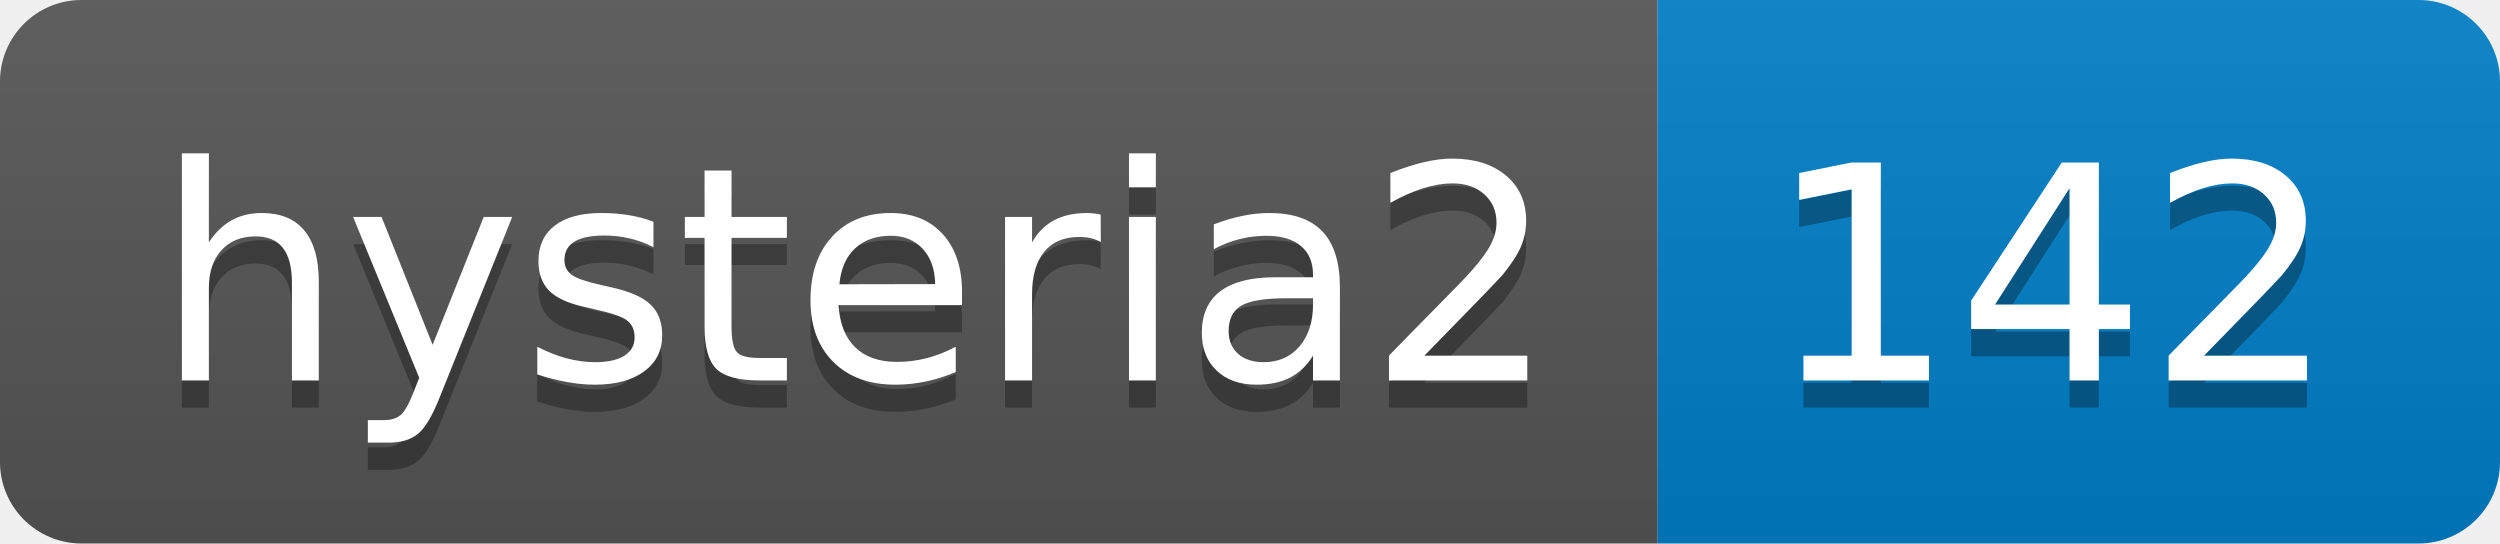
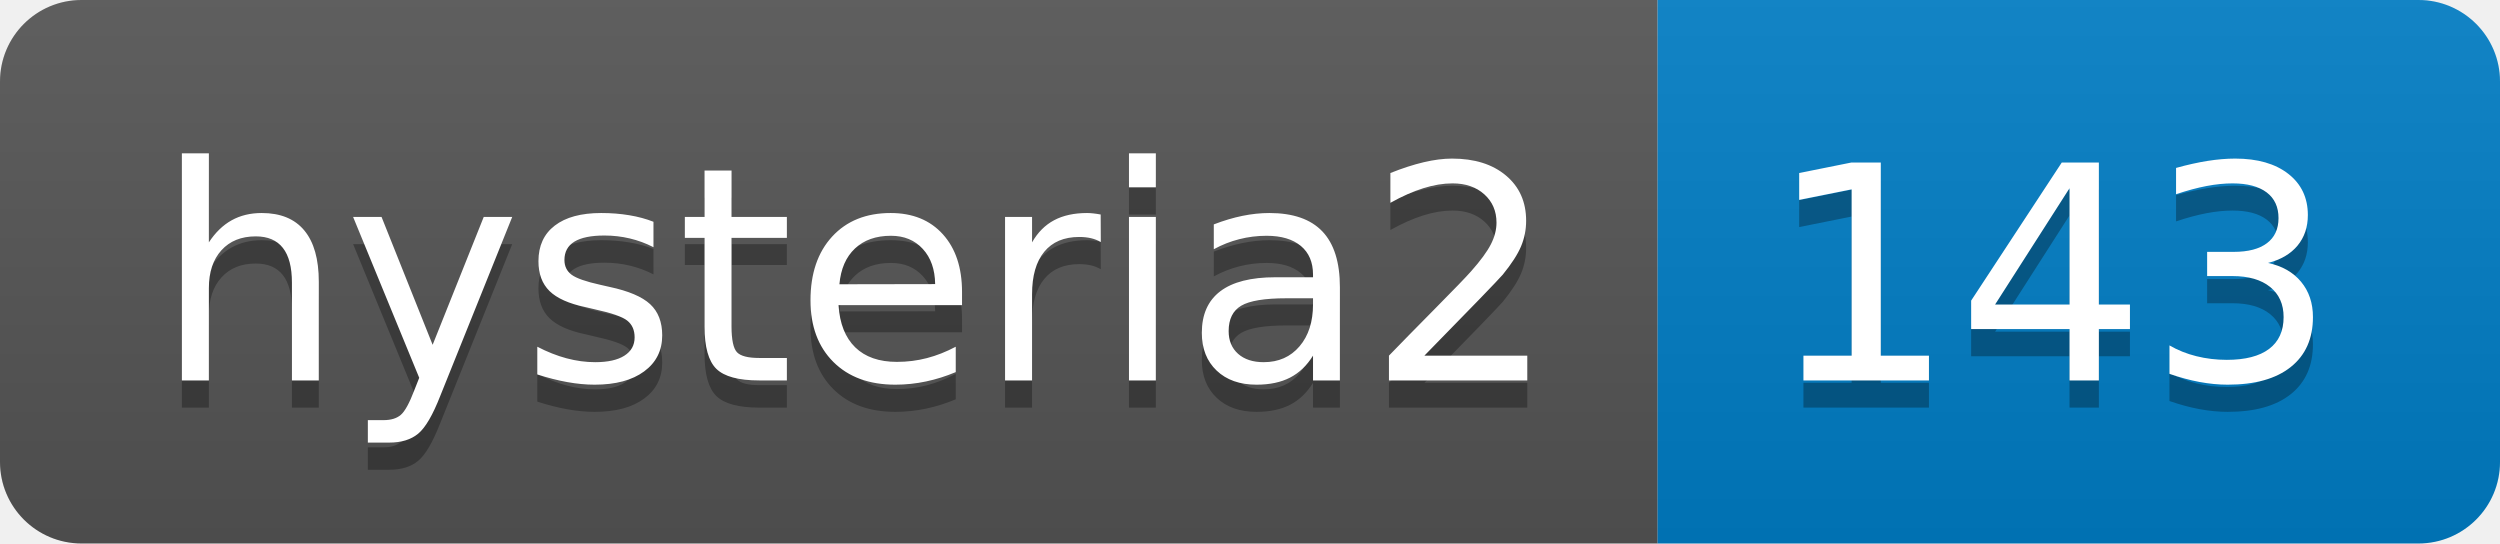
- <svg xmlns="http://www.w3.org/2000/svg" width="92" height="20" role="img" aria-label="hysteria2: 142">
+ <svg xmlns="http://www.w3.org/2000/svg" width="92" height="20" role="img" aria-label="hysteria2: 143">
  <linearGradient id="s" x2="0" y2="100%">
    <stop offset="0" stop-color="#bbb" stop-opacity=".1" />
    <stop offset="1" stop-opacity=".1" />
  </linearGradient>
  <clipPath id="r">
    <rect width="92" height="20" rx="3" fill="#fff" />
  </clipPath>
  <g clip-path="url(#r)">
    <rect width="61" height="20" fill="#555" />
    <rect x="61" width="31" height="20" fill="#007ec6" />
    <rect width="92" height="20" fill="url(#s)" />
  </g>
  <g fill="#fff" text-anchor="middle" font-family="Verdana,Geneva,DejaVu Sans,sans-serif" text-rendering="geometricPrecision" font-size="110">
    <text aria-hidden="true" x="315" y="150" fill="#010101" fill-opacity=".3" transform="scale(.1)" textLength="510">hysteria2</text>
    <text x="315" y="140" transform="scale(.1)" fill="#fff" textLength="510">hysteria2</text>
-     <text aria-hidden="true" x="755" y="150" fill="#010101" fill-opacity=".3" transform="scale(.1)" textLength="210">142</text>
-     <text x="755" y="140" transform="scale(.1)" fill="#fff" textLength="210">142</text>
+     <text aria-hidden="true" x="755" y="150" fill="#010101" fill-opacity=".3" transform="scale(.1)" textLength="210">143</text>
+     <text x="755" y="140" transform="scale(.1)" fill="#fff" textLength="210">143</text>
  </g>
</svg>
